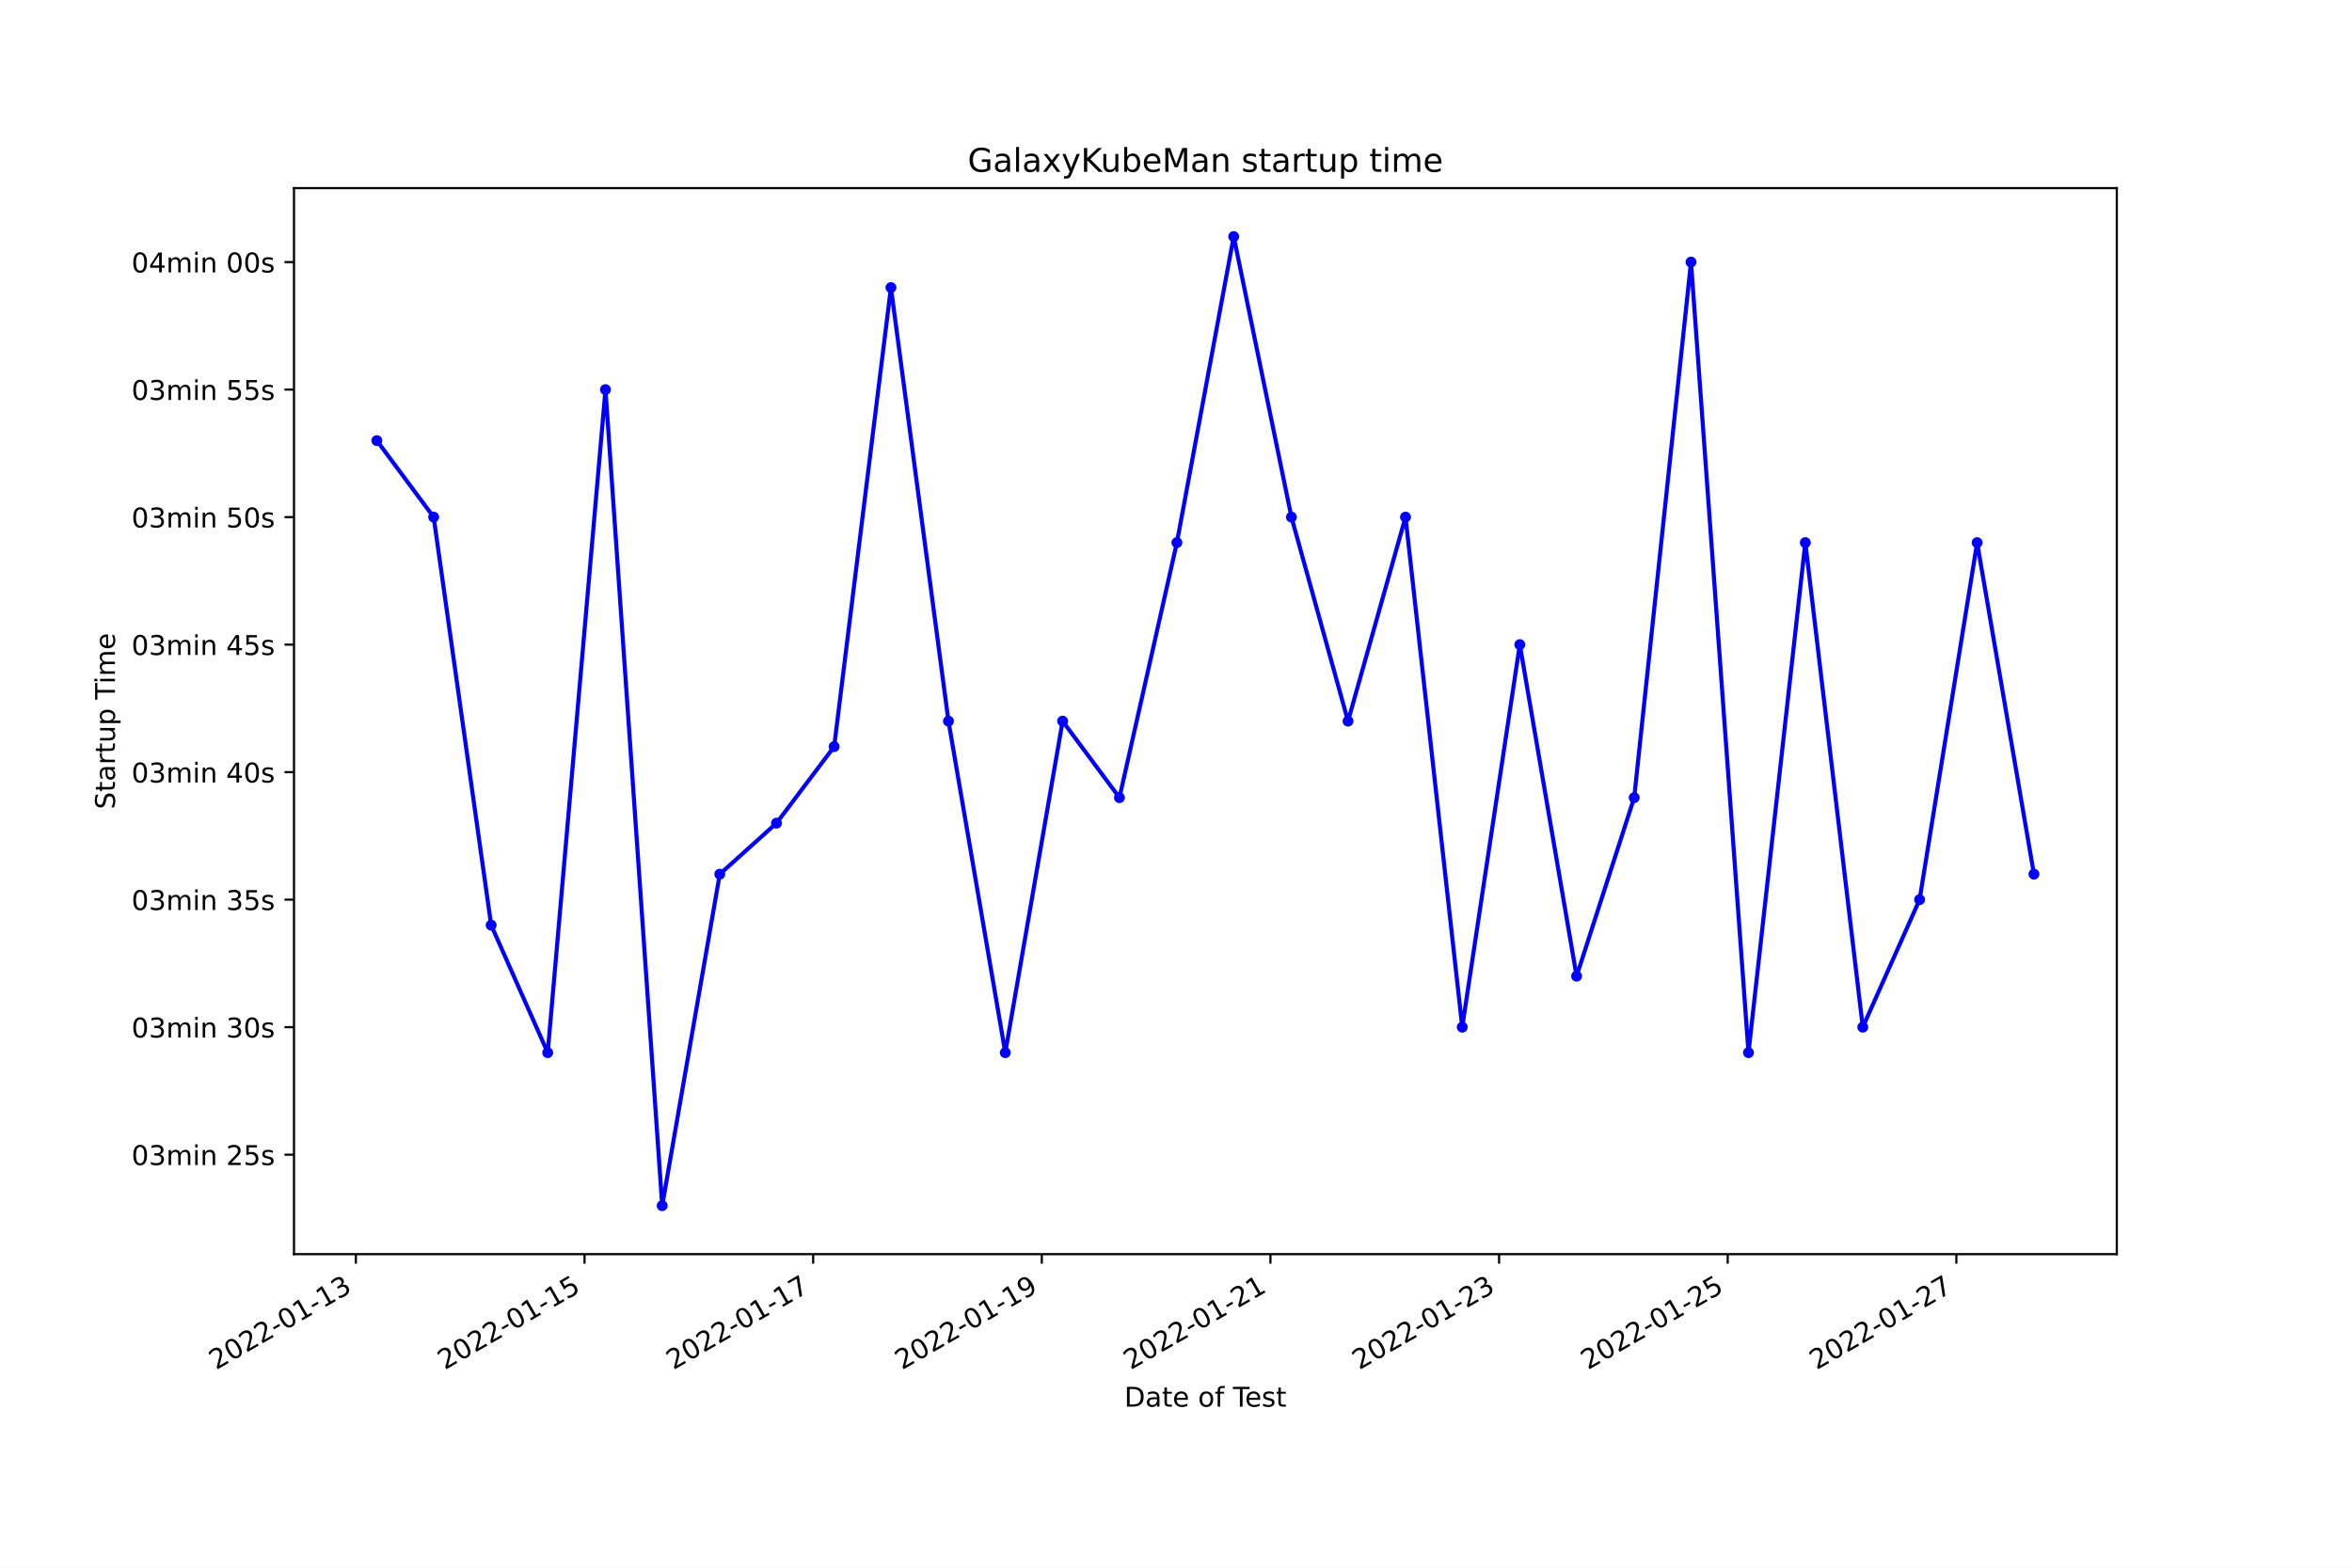
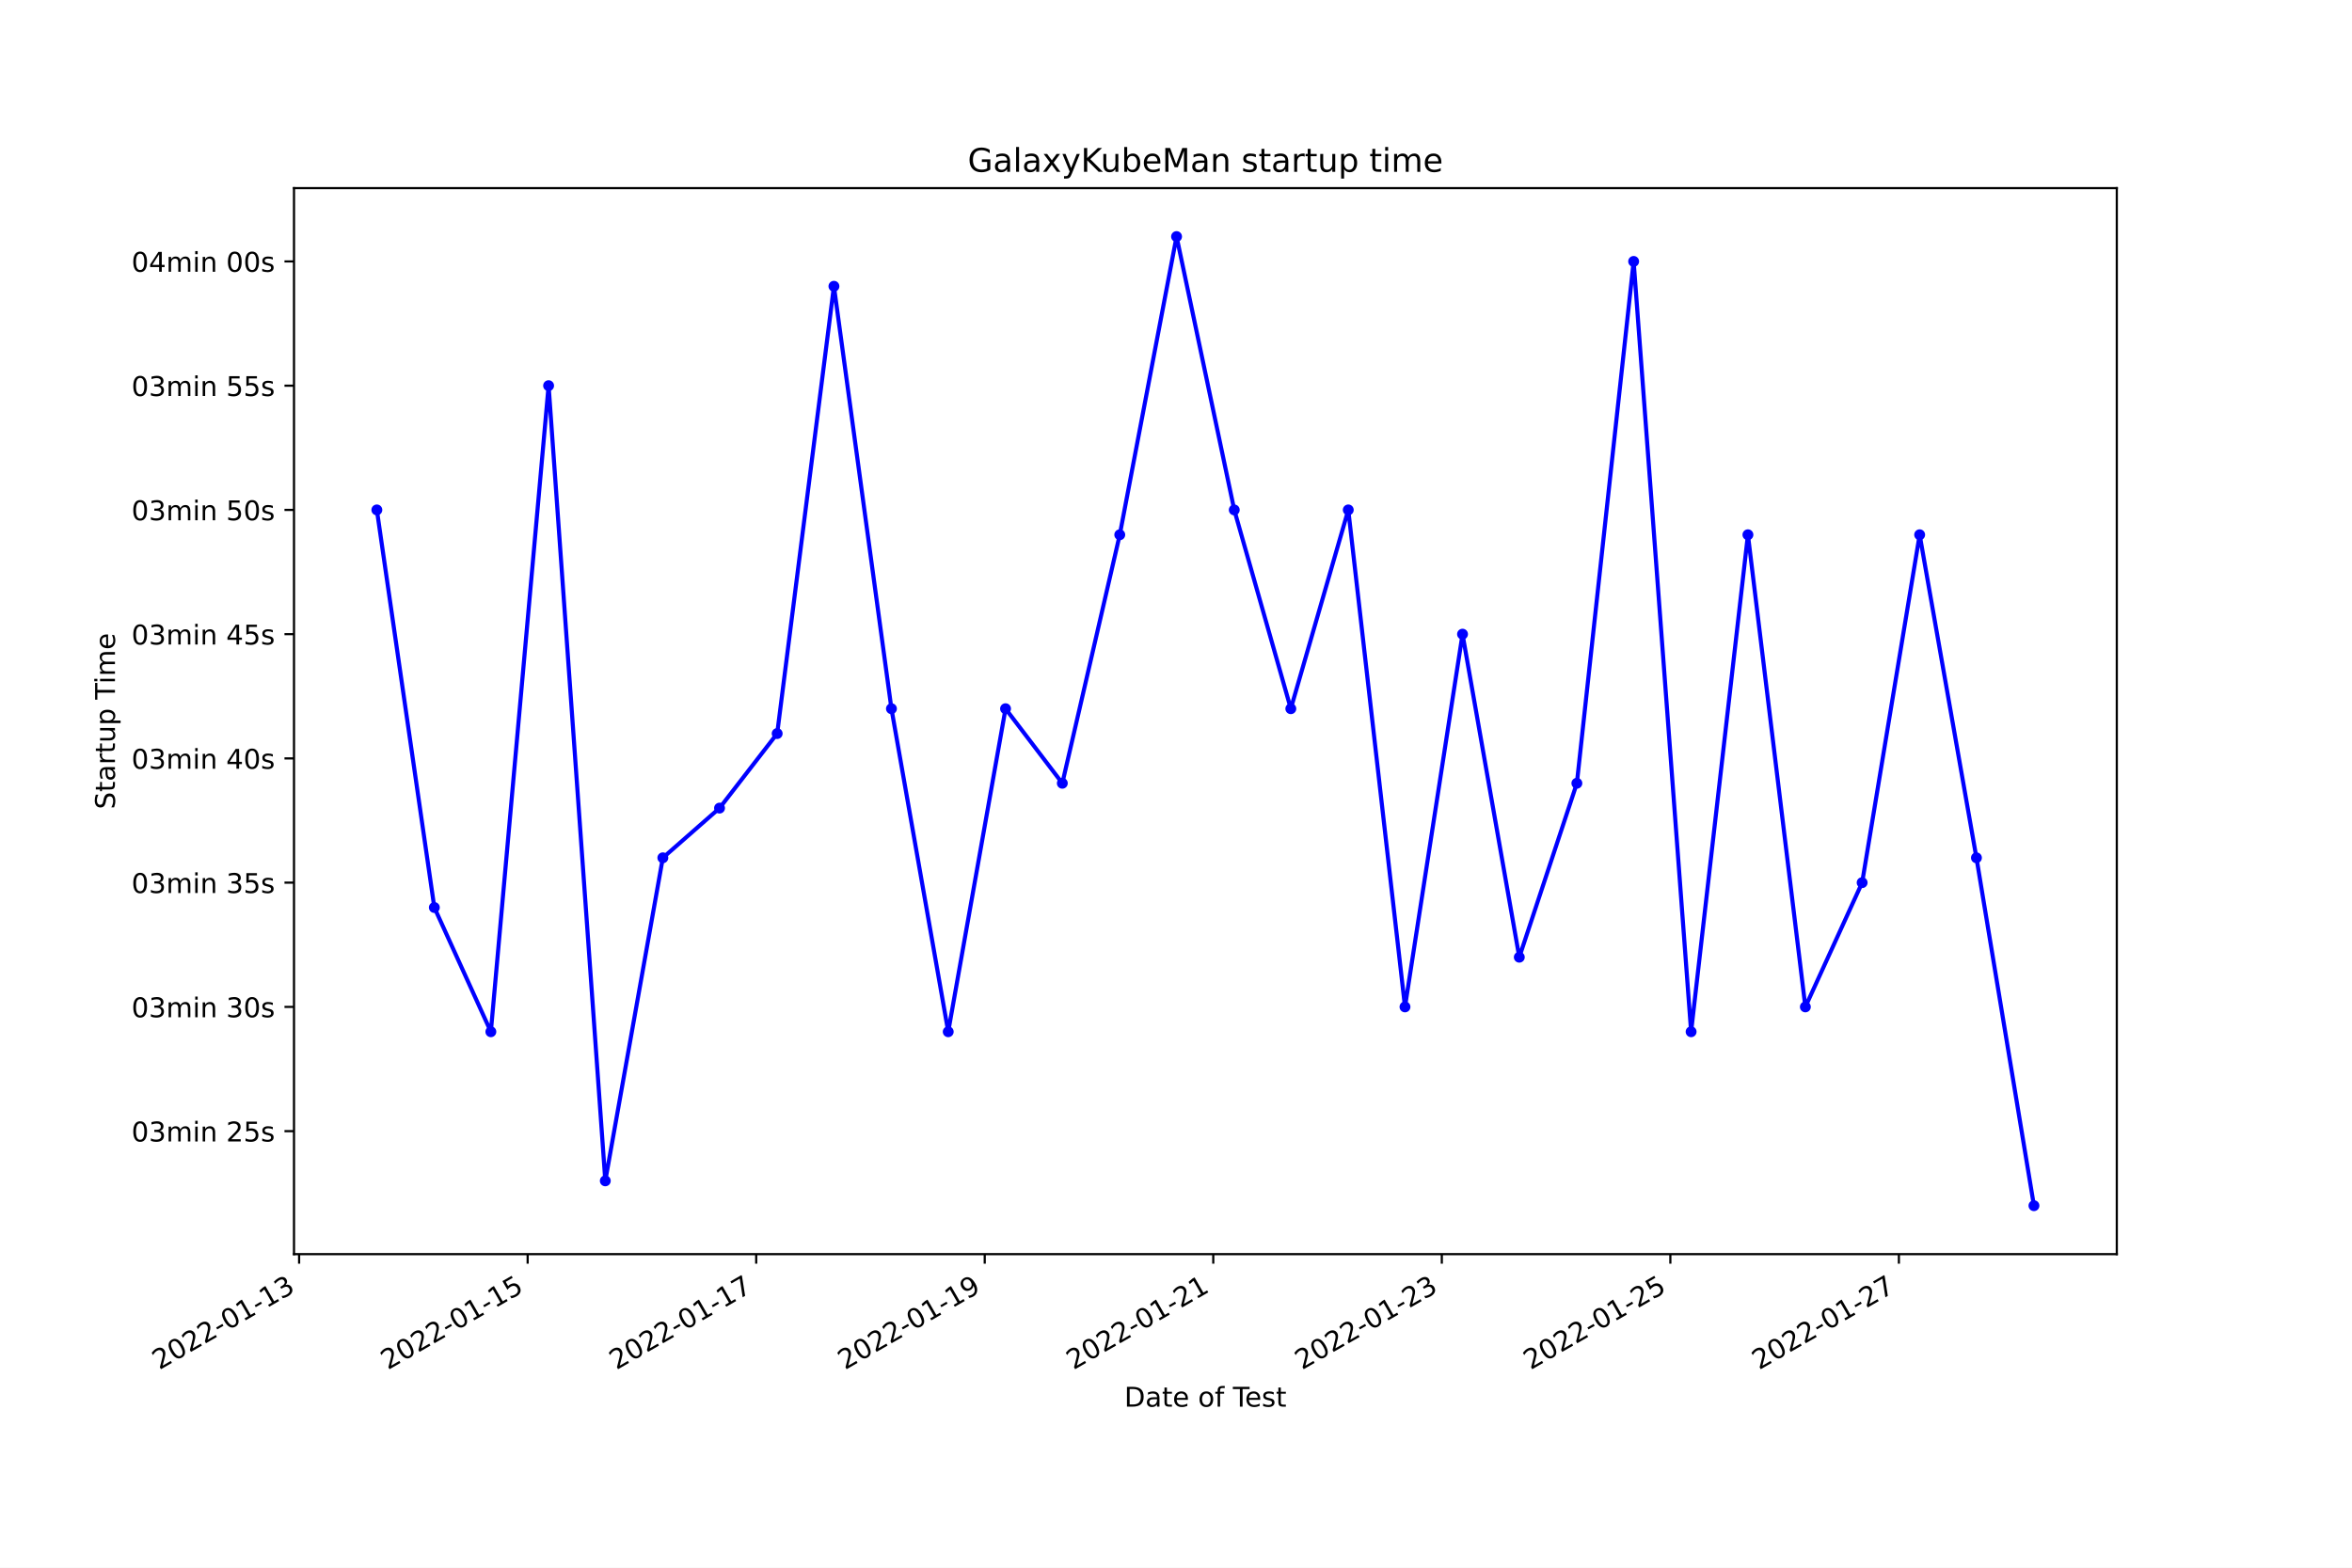
<svg xmlns="http://www.w3.org/2000/svg" xmlns:xlink="http://www.w3.org/1999/xlink" width="864pt" height="576pt" viewBox="0 0 864 576" version="1.1">
  <defs>
    <style type="text/css">*{stroke-linejoin: round; stroke-linecap: butt}</style>
  </defs>
  <g id="figure_1">
    <g id="patch_1">
      <path d="M 0 576  L 864 576  L 864 0  L 0 0  z " style="fill: #ffffff" />
    </g>
    <g id="axes_1">
      <g id="patch_2">
        <path d="M 108 460.8  L 777.6 460.8  L 777.6 69.12  L 108 69.12  z " style="fill: #ffffff" />
      </g>
      <g id="matplotlib.axis_1">
        <g id="xtick_1">
          <g id="line2d_1">
            <defs>
-               <path id="m6105b0ea6d" d="M 0 0  L 0 3.5  " style="stroke: #000000; stroke-width: 0.8" />
+               <path id="md79c14675d" d="M 0 0  L 0 3.5  " style="stroke: #000000; stroke-width: 0.8" />
            </defs>
            <g>
-               <use xlink:href="#m6105b0ea6d" x="130.734" y="460.8" style="stroke: #000000; stroke-width: 0.8" />
+               <use xlink:href="#md79c14675d" x="109.878" y="460.8" style="stroke: #000000; stroke-width: 0.8" />
            </g>
          </g>
          <g id="text_1">
-             <g transform="translate(79.36494 503.4383)rotate(-30)scale(0.1 -0.1)">
+             <g transform="translate(58.50869 503.4383)rotate(-30)scale(0.1 -0.1)">
              <defs>
                <path id="DejaVuSans-32" d="M 1228 531  L 3431 531  L 3431 0  L 469 0  L 469 531  Q 828 903 1448 1529  Q 2069 2156 2228 2338  Q 2531 2678 2651 2914  Q 2772 3150 2772 3378  Q 2772 3750 2511 3984  Q 2250 4219 1831 4219  Q 1534 4219 1204 4116  Q 875 4013 500 3803  L 500 4441  Q 881 4594 1212 4672  Q 1544 4750 1819 4750  Q 2544 4750 2975 4387  Q 3406 4025 3406 3419  Q 3406 3131 3298 2873  Q 3191 2616 2906 2266  Q 2828 2175 2409 1742  Q 1991 1309 1228 531  z " transform="scale(0.015625)" />
                <path id="DejaVuSans-30" d="M 2034 4250  Q 1547 4250 1301 3770  Q 1056 3291 1056 2328  Q 1056 1369 1301 889  Q 1547 409 2034 409  Q 2525 409 2770 889  Q 3016 1369 3016 2328  Q 3016 3291 2770 3770  Q 2525 4250 2034 4250  z M 2034 4750  Q 2819 4750 3233 4129  Q 3647 3509 3647 2328  Q 3647 1150 3233 529  Q 2819 -91 2034 -91  Q 1250 -91 836 529  Q 422 1150 422 2328  Q 422 3509 836 4129  Q 1250 4750 2034 4750  z " transform="scale(0.015625)" />
                <path id="DejaVuSans-2d" d="M 313 2009  L 1997 2009  L 1997 1497  L 313 1497  L 313 2009  z " transform="scale(0.015625)" />
                <path id="DejaVuSans-31" d="M 794 531  L 1825 531  L 1825 4091  L 703 3866  L 703 4441  L 1819 4666  L 2450 4666  L 2450 531  L 3481 531  L 3481 0  L 794 0  L 794 531  z " transform="scale(0.015625)" />
                <path id="DejaVuSans-33" d="M 2597 2516  Q 3050 2419 3304 2112  Q 3559 1806 3559 1356  Q 3559 666 3084 287  Q 2609 -91 1734 -91  Q 1441 -91 1130 -33  Q 819 25 488 141  L 488 750  Q 750 597 1062 519  Q 1375 441 1716 441  Q 2309 441 2620 675  Q 2931 909 2931 1356  Q 2931 1769 2642 2001  Q 2353 2234 1838 2234  L 1294 2234  L 1294 2753  L 1863 2753  Q 2328 2753 2575 2939  Q 2822 3125 2822 3475  Q 2822 3834 2567 4026  Q 2313 4219 1838 4219  Q 1578 4219 1281 4162  Q 984 4106 628 3988  L 628 4550  Q 988 4650 1302 4700  Q 1616 4750 1894 4750  Q 2613 4750 3031 4423  Q 3450 4097 3450 3541  Q 3450 3153 3228 2886  Q 3006 2619 2597 2516  z " transform="scale(0.015625)" />
              </defs>
              <use xlink:href="#DejaVuSans-32" />
              <use xlink:href="#DejaVuSans-30" x="63.623" />
              <use xlink:href="#DejaVuSans-32" x="127.246" />
              <use xlink:href="#DejaVuSans-32" x="190.869" />
              <use xlink:href="#DejaVuSans-2d" x="254.492" />
              <use xlink:href="#DejaVuSans-30" x="290.576" />
              <use xlink:href="#DejaVuSans-31" x="354.199" />
              <use xlink:href="#DejaVuSans-2d" x="417.822" />
              <use xlink:href="#DejaVuSans-31" x="453.906" />
              <use xlink:href="#DejaVuSans-33" x="517.529" />
            </g>
          </g>
        </g>
        <g id="xtick_2">
          <g id="line2d_2">
            <g>
-               <use xlink:href="#m6105b0ea6d" x="214.724" y="460.8" style="stroke: #000000; stroke-width: 0.8" />
+               <use xlink:href="#md79c14675d" x="193.831" y="460.8" style="stroke: #000000; stroke-width: 0.8" />
            </g>
          </g>
          <g id="text_2">
-             <g transform="translate(163.3547 503.4383)rotate(-30)scale(0.1 -0.1)">
+             <g transform="translate(142.462 503.4383)rotate(-30)scale(0.1 -0.1)">
              <defs>
                <path id="DejaVuSans-35" d="M 691 4666  L 3169 4666  L 3169 4134  L 1269 4134  L 1269 2991  Q 1406 3038 1543 3061  Q 1681 3084 1819 3084  Q 2600 3084 3056 2656  Q 3513 2228 3513 1497  Q 3513 744 3044 326  Q 2575 -91 1722 -91  Q 1428 -91 1123 -41  Q 819 9 494 109  L 494 744  Q 775 591 1075 516  Q 1375 441 1709 441  Q 2250 441 2565 725  Q 2881 1009 2881 1497  Q 2881 1984 2565 2268  Q 2250 2553 1709 2553  Q 1456 2553 1204 2497  Q 953 2441 691 2322  L 691 4666  z " transform="scale(0.015625)" />
              </defs>
              <use xlink:href="#DejaVuSans-32" />
              <use xlink:href="#DejaVuSans-30" x="63.623" />
              <use xlink:href="#DejaVuSans-32" x="127.246" />
              <use xlink:href="#DejaVuSans-32" x="190.869" />
              <use xlink:href="#DejaVuSans-2d" x="254.492" />
              <use xlink:href="#DejaVuSans-30" x="290.576" />
              <use xlink:href="#DejaVuSans-31" x="354.199" />
              <use xlink:href="#DejaVuSans-2d" x="417.822" />
              <use xlink:href="#DejaVuSans-31" x="453.906" />
              <use xlink:href="#DejaVuSans-35" x="517.529" />
            </g>
          </g>
        </g>
        <g id="xtick_3">
          <g id="line2d_3">
            <g>
-               <use xlink:href="#m6105b0ea6d" x="298.714" y="460.8" style="stroke: #000000; stroke-width: 0.8" />
+               <use xlink:href="#md79c14675d" x="277.785" y="460.8" style="stroke: #000000; stroke-width: 0.8" />
            </g>
          </g>
          <g id="text_3">
-             <g transform="translate(247.3444 503.4383)rotate(-30)scale(0.1 -0.1)">
+             <g transform="translate(226.4154 503.4383)rotate(-30)scale(0.1 -0.1)">
              <defs>
                <path id="DejaVuSans-37" d="M 525 4666  L 3525 4666  L 3525 4397  L 1831 0  L 1172 0  L 2766 4134  L 525 4134  L 525 4666  z " transform="scale(0.015625)" />
              </defs>
              <use xlink:href="#DejaVuSans-32" />
              <use xlink:href="#DejaVuSans-30" x="63.623" />
              <use xlink:href="#DejaVuSans-32" x="127.246" />
              <use xlink:href="#DejaVuSans-32" x="190.869" />
              <use xlink:href="#DejaVuSans-2d" x="254.492" />
              <use xlink:href="#DejaVuSans-30" x="290.576" />
              <use xlink:href="#DejaVuSans-31" x="354.199" />
              <use xlink:href="#DejaVuSans-2d" x="417.822" />
              <use xlink:href="#DejaVuSans-31" x="453.906" />
              <use xlink:href="#DejaVuSans-37" x="517.529" />
            </g>
          </g>
        </g>
        <g id="xtick_4">
          <g id="line2d_4">
            <g>
-               <use xlink:href="#m6105b0ea6d" x="382.704" y="460.8" style="stroke: #000000; stroke-width: 0.8" />
+               <use xlink:href="#md79c14675d" x="361.738" y="460.8" style="stroke: #000000; stroke-width: 0.8" />
            </g>
          </g>
          <g id="text_4">
-             <g transform="translate(331.3341 503.4383)rotate(-30)scale(0.1 -0.1)">
+             <g transform="translate(310.3687 503.4383)rotate(-30)scale(0.1 -0.1)">
              <defs>
                <path id="DejaVuSans-39" d="M 703 97  L 703 672  Q 941 559 1184 500  Q 1428 441 1663 441  Q 2288 441 2617 861  Q 2947 1281 2994 2138  Q 2813 1869 2534 1725  Q 2256 1581 1919 1581  Q 1219 1581 811 2004  Q 403 2428 403 3163  Q 403 3881 828 4315  Q 1253 4750 1959 4750  Q 2769 4750 3195 4129  Q 3622 3509 3622 2328  Q 3622 1225 3098 567  Q 2575 -91 1691 -91  Q 1453 -91 1209 -44  Q 966 3 703 97  z M 1959 2075  Q 2384 2075 2632 2365  Q 2881 2656 2881 3163  Q 2881 3666 2632 3958  Q 2384 4250 1959 4250  Q 1534 4250 1286 3958  Q 1038 3666 1038 3163  Q 1038 2656 1286 2365  Q 1534 2075 1959 2075  z " transform="scale(0.015625)" />
              </defs>
              <use xlink:href="#DejaVuSans-32" />
              <use xlink:href="#DejaVuSans-30" x="63.623" />
              <use xlink:href="#DejaVuSans-32" x="127.246" />
              <use xlink:href="#DejaVuSans-32" x="190.869" />
              <use xlink:href="#DejaVuSans-2d" x="254.492" />
              <use xlink:href="#DejaVuSans-30" x="290.576" />
              <use xlink:href="#DejaVuSans-31" x="354.199" />
              <use xlink:href="#DejaVuSans-2d" x="417.822" />
              <use xlink:href="#DejaVuSans-31" x="453.906" />
              <use xlink:href="#DejaVuSans-39" x="517.529" />
            </g>
          </g>
        </g>
        <g id="xtick_5">
          <g id="line2d_5">
            <g>
-               <use xlink:href="#m6105b0ea6d" x="466.693" y="460.8" style="stroke: #000000; stroke-width: 0.8" />
+               <use xlink:href="#md79c14675d" x="445.691" y="460.8" style="stroke: #000000; stroke-width: 0.8" />
            </g>
          </g>
          <g id="text_5">
-             <g transform="translate(415.3239 503.4383)rotate(-30)scale(0.1 -0.1)">
+             <g transform="translate(394.322 503.4383)rotate(-30)scale(0.1 -0.1)">
              <use xlink:href="#DejaVuSans-32" />
              <use xlink:href="#DejaVuSans-30" x="63.623" />
              <use xlink:href="#DejaVuSans-32" x="127.246" />
              <use xlink:href="#DejaVuSans-32" x="190.869" />
              <use xlink:href="#DejaVuSans-2d" x="254.492" />
              <use xlink:href="#DejaVuSans-30" x="290.576" />
              <use xlink:href="#DejaVuSans-31" x="354.199" />
              <use xlink:href="#DejaVuSans-2d" x="417.822" />
              <use xlink:href="#DejaVuSans-32" x="453.906" />
              <use xlink:href="#DejaVuSans-31" x="517.529" />
            </g>
          </g>
        </g>
        <g id="xtick_6">
          <g id="line2d_6">
            <g>
-               <use xlink:href="#m6105b0ea6d" x="550.683" y="460.8" style="stroke: #000000; stroke-width: 0.8" />
+               <use xlink:href="#md79c14675d" x="529.645" y="460.8" style="stroke: #000000; stroke-width: 0.8" />
            </g>
          </g>
          <g id="text_6">
-             <g transform="translate(499.3136 503.4383)rotate(-30)scale(0.1 -0.1)">
+             <g transform="translate(478.2754 503.4383)rotate(-30)scale(0.1 -0.1)">
              <use xlink:href="#DejaVuSans-32" />
              <use xlink:href="#DejaVuSans-30" x="63.623" />
              <use xlink:href="#DejaVuSans-32" x="127.246" />
              <use xlink:href="#DejaVuSans-32" x="190.869" />
              <use xlink:href="#DejaVuSans-2d" x="254.492" />
              <use xlink:href="#DejaVuSans-30" x="290.576" />
              <use xlink:href="#DejaVuSans-31" x="354.199" />
              <use xlink:href="#DejaVuSans-2d" x="417.822" />
              <use xlink:href="#DejaVuSans-32" x="453.906" />
              <use xlink:href="#DejaVuSans-33" x="517.529" />
            </g>
          </g>
        </g>
        <g id="xtick_7">
          <g id="line2d_7">
            <g>
-               <use xlink:href="#m6105b0ea6d" x="634.673" y="460.8" style="stroke: #000000; stroke-width: 0.8" />
+               <use xlink:href="#md79c14675d" x="613.598" y="460.8" style="stroke: #000000; stroke-width: 0.8" />
            </g>
          </g>
          <g id="text_7">
-             <g transform="translate(583.3033 503.4383)rotate(-30)scale(0.1 -0.1)">
+             <g transform="translate(562.2287 503.4383)rotate(-30)scale(0.1 -0.1)">
              <use xlink:href="#DejaVuSans-32" />
              <use xlink:href="#DejaVuSans-30" x="63.623" />
              <use xlink:href="#DejaVuSans-32" x="127.246" />
              <use xlink:href="#DejaVuSans-32" x="190.869" />
              <use xlink:href="#DejaVuSans-2d" x="254.492" />
              <use xlink:href="#DejaVuSans-30" x="290.576" />
              <use xlink:href="#DejaVuSans-31" x="354.199" />
              <use xlink:href="#DejaVuSans-2d" x="417.822" />
              <use xlink:href="#DejaVuSans-32" x="453.906" />
              <use xlink:href="#DejaVuSans-35" x="517.529" />
            </g>
          </g>
        </g>
        <g id="xtick_8">
          <g id="line2d_8">
            <g>
-               <use xlink:href="#m6105b0ea6d" x="718.663" y="460.8" style="stroke: #000000; stroke-width: 0.8" />
+               <use xlink:href="#md79c14675d" x="697.551" y="460.8" style="stroke: #000000; stroke-width: 0.8" />
            </g>
          </g>
          <g id="text_8">
-             <g transform="translate(667.2931 503.4383)rotate(-30)scale(0.1 -0.1)">
+             <g transform="translate(646.182 503.4383)rotate(-30)scale(0.1 -0.1)">
              <use xlink:href="#DejaVuSans-32" />
              <use xlink:href="#DejaVuSans-30" x="63.623" />
              <use xlink:href="#DejaVuSans-32" x="127.246" />
              <use xlink:href="#DejaVuSans-32" x="190.869" />
              <use xlink:href="#DejaVuSans-2d" x="254.492" />
              <use xlink:href="#DejaVuSans-30" x="290.576" />
              <use xlink:href="#DejaVuSans-31" x="354.199" />
              <use xlink:href="#DejaVuSans-2d" x="417.822" />
              <use xlink:href="#DejaVuSans-32" x="453.906" />
              <use xlink:href="#DejaVuSans-37" x="517.529" />
            </g>
          </g>
        </g>
        <g id="text_9">
          <g transform="translate(413.0063 516.8378)scale(0.1 -0.1)">
            <defs>
              <path id="DejaVuSans-44" d="M 1259 4147  L 1259 519  L 2022 519  Q 2988 519 3436 956  Q 3884 1394 3884 2338  Q 3884 3275 3436 3711  Q 2988 4147 2022 4147  L 1259 4147  z M 628 4666  L 1925 4666  Q 3281 4666 3915 4102  Q 4550 3538 4550 2338  Q 4550 1131 3912 565  Q 3275 0 1925 0  L 628 0  L 628 4666  z " transform="scale(0.015625)" />
              <path id="DejaVuSans-61" d="M 2194 1759  Q 1497 1759 1228 1600  Q 959 1441 959 1056  Q 959 750 1161 570  Q 1363 391 1709 391  Q 2188 391 2477 730  Q 2766 1069 2766 1631  L 2766 1759  L 2194 1759  z M 3341 1997  L 3341 0  L 2766 0  L 2766 531  Q 2569 213 2275 61  Q 1981 -91 1556 -91  Q 1019 -91 701 211  Q 384 513 384 1019  Q 384 1609 779 1909  Q 1175 2209 1959 2209  L 2766 2209  L 2766 2266  Q 2766 2663 2505 2880  Q 2244 3097 1772 3097  Q 1472 3097 1187 3025  Q 903 2953 641 2809  L 641 3341  Q 956 3463 1253 3523  Q 1550 3584 1831 3584  Q 2591 3584 2966 3190  Q 3341 2797 3341 1997  z " transform="scale(0.015625)" />
              <path id="DejaVuSans-74" d="M 1172 4494  L 1172 3500  L 2356 3500  L 2356 3053  L 1172 3053  L 1172 1153  Q 1172 725 1289 603  Q 1406 481 1766 481  L 2356 481  L 2356 0  L 1766 0  Q 1100 0 847 248  Q 594 497 594 1153  L 594 3053  L 172 3053  L 172 3500  L 594 3500  L 594 4494  L 1172 4494  z " transform="scale(0.015625)" />
              <path id="DejaVuSans-65" d="M 3597 1894  L 3597 1613  L 953 1613  Q 991 1019 1311 708  Q 1631 397 2203 397  Q 2534 397 2845 478  Q 3156 559 3463 722  L 3463 178  Q 3153 47 2828 -22  Q 2503 -91 2169 -91  Q 1331 -91 842 396  Q 353 884 353 1716  Q 353 2575 817 3079  Q 1281 3584 2069 3584  Q 2775 3584 3186 3129  Q 3597 2675 3597 1894  z M 3022 2063  Q 3016 2534 2758 2815  Q 2500 3097 2075 3097  Q 1594 3097 1305 2825  Q 1016 2553 972 2059  L 3022 2063  z " transform="scale(0.015625)" />
              <path id="DejaVuSans-20" transform="scale(0.015625)" />
              <path id="DejaVuSans-6f" d="M 1959 3097  Q 1497 3097 1228 2736  Q 959 2375 959 1747  Q 959 1119 1226 758  Q 1494 397 1959 397  Q 2419 397 2687 759  Q 2956 1122 2956 1747  Q 2956 2369 2687 2733  Q 2419 3097 1959 3097  z M 1959 3584  Q 2709 3584 3137 3096  Q 3566 2609 3566 1747  Q 3566 888 3137 398  Q 2709 -91 1959 -91  Q 1206 -91 779 398  Q 353 888 353 1747  Q 353 2609 779 3096  Q 1206 3584 1959 3584  z " transform="scale(0.015625)" />
              <path id="DejaVuSans-66" d="M 2375 4863  L 2375 4384  L 1825 4384  Q 1516 4384 1395 4259  Q 1275 4134 1275 3809  L 1275 3500  L 2222 3500  L 2222 3053  L 1275 3053  L 1275 0  L 697 0  L 697 3053  L 147 3053  L 147 3500  L 697 3500  L 697 3744  Q 697 4328 969 4595  Q 1241 4863 1831 4863  L 2375 4863  z " transform="scale(0.015625)" />
              <path id="DejaVuSans-54" d="M -19 4666  L 3928 4666  L 3928 4134  L 2272 4134  L 2272 0  L 1638 0  L 1638 4134  L -19 4134  L -19 4666  z " transform="scale(0.015625)" />
              <path id="DejaVuSans-73" d="M 2834 3397  L 2834 2853  Q 2591 2978 2328 3040  Q 2066 3103 1784 3103  Q 1356 3103 1142 2972  Q 928 2841 928 2578  Q 928 2378 1081 2264  Q 1234 2150 1697 2047  L 1894 2003  Q 2506 1872 2764 1633  Q 3022 1394 3022 966  Q 3022 478 2636 193  Q 2250 -91 1575 -91  Q 1294 -91 989 -36  Q 684 19 347 128  L 347 722  Q 666 556 975 473  Q 1284 391 1588 391  Q 1994 391 2212 530  Q 2431 669 2431 922  Q 2431 1156 2273 1281  Q 2116 1406 1581 1522  L 1381 1569  Q 847 1681 609 1914  Q 372 2147 372 2553  Q 372 3047 722 3315  Q 1072 3584 1716 3584  Q 2034 3584 2315 3537  Q 2597 3491 2834 3397  z " transform="scale(0.015625)" />
            </defs>
            <use xlink:href="#DejaVuSans-44" />
            <use xlink:href="#DejaVuSans-61" x="77.002" />
            <use xlink:href="#DejaVuSans-74" x="138.281" />
            <use xlink:href="#DejaVuSans-65" x="177.49" />
            <use xlink:href="#DejaVuSans-20" x="239.014" />
            <use xlink:href="#DejaVuSans-6f" x="270.801" />
            <use xlink:href="#DejaVuSans-66" x="331.982" />
            <use xlink:href="#DejaVuSans-20" x="367.188" />
            <use xlink:href="#DejaVuSans-54" x="398.975" />
            <use xlink:href="#DejaVuSans-65" x="443.059" />
            <use xlink:href="#DejaVuSans-73" x="504.582" />
            <use xlink:href="#DejaVuSans-74" x="556.682" />
          </g>
        </g>
      </g>
      <g id="matplotlib.axis_2">
        <g id="ytick_1">
          <g id="line2d_9">
            <defs>
-               <path id="mbc9495bd4e" d="M 0 0  L -3.5 0  " style="stroke: #000000; stroke-width: 0.8" />
+               <path id="m1311412b91" d="M 0 0  L -3.5 0  " style="stroke: #000000; stroke-width: 0.8" />
            </defs>
            <g>
-               <use xlink:href="#mbc9495bd4e" x="108" y="424.256" style="stroke: #000000; stroke-width: 0.8" />
+               <use xlink:href="#m1311412b91" x="108" y="415.606" style="stroke: #000000; stroke-width: 0.8" />
            </g>
          </g>
          <g id="text_10">
-             <g transform="translate(48.30625 428.0549)scale(0.1 -0.1)">
+             <g transform="translate(48.30625 419.4054)scale(0.1 -0.1)">
              <defs>
                <path id="DejaVuSans-6d" d="M 3328 2828  Q 3544 3216 3844 3400  Q 4144 3584 4550 3584  Q 5097 3584 5394 3201  Q 5691 2819 5691 2113  L 5691 0  L 5113 0  L 5113 2094  Q 5113 2597 4934 2840  Q 4756 3084 4391 3084  Q 3944 3084 3684 2787  Q 3425 2491 3425 1978  L 3425 0  L 2847 0  L 2847 2094  Q 2847 2600 2669 2842  Q 2491 3084 2119 3084  Q 1678 3084 1418 2786  Q 1159 2488 1159 1978  L 1159 0  L 581 0  L 581 3500  L 1159 3500  L 1159 2956  Q 1356 3278 1631 3431  Q 1906 3584 2284 3584  Q 2666 3584 2933 3390  Q 3200 3197 3328 2828  z " transform="scale(0.015625)" />
                <path id="DejaVuSans-69" d="M 603 3500  L 1178 3500  L 1178 0  L 603 0  L 603 3500  z M 603 4863  L 1178 4863  L 1178 4134  L 603 4134  L 603 4863  z " transform="scale(0.015625)" />
                <path id="DejaVuSans-6e" d="M 3513 2113  L 3513 0  L 2938 0  L 2938 2094  Q 2938 2591 2744 2837  Q 2550 3084 2163 3084  Q 1697 3084 1428 2787  Q 1159 2491 1159 1978  L 1159 0  L 581 0  L 581 3500  L 1159 3500  L 1159 2956  Q 1366 3272 1645 3428  Q 1925 3584 2291 3584  Q 2894 3584 3203 3211  Q 3513 2838 3513 2113  z " transform="scale(0.015625)" />
              </defs>
              <use xlink:href="#DejaVuSans-30" />
              <use xlink:href="#DejaVuSans-33" x="63.623" />
              <use xlink:href="#DejaVuSans-6d" x="127.246" />
              <use xlink:href="#DejaVuSans-69" x="224.658" />
              <use xlink:href="#DejaVuSans-6e" x="252.441" />
              <use xlink:href="#DejaVuSans-20" x="315.82" />
              <use xlink:href="#DejaVuSans-32" x="347.607" />
              <use xlink:href="#DejaVuSans-35" x="411.23" />
              <use xlink:href="#DejaVuSans-73" x="474.854" />
            </g>
          </g>
        </g>
        <g id="ytick_2">
          <g id="line2d_10">
            <g>
-               <use xlink:href="#mbc9495bd4e" x="108" y="377.404" style="stroke: #000000; stroke-width: 0.8" />
+               <use xlink:href="#m1311412b91" x="108" y="369.956" style="stroke: #000000; stroke-width: 0.8" />
            </g>
          </g>
          <g id="text_11">
-             <g transform="translate(48.30625 381.2032)scale(0.1 -0.1)">
+             <g transform="translate(48.30625 373.755)scale(0.1 -0.1)">
              <use xlink:href="#DejaVuSans-30" />
              <use xlink:href="#DejaVuSans-33" x="63.623" />
              <use xlink:href="#DejaVuSans-6d" x="127.246" />
              <use xlink:href="#DejaVuSans-69" x="224.658" />
              <use xlink:href="#DejaVuSans-6e" x="252.441" />
              <use xlink:href="#DejaVuSans-20" x="315.82" />
              <use xlink:href="#DejaVuSans-33" x="347.607" />
              <use xlink:href="#DejaVuSans-30" x="411.23" />
              <use xlink:href="#DejaVuSans-73" x="474.854" />
            </g>
          </g>
        </g>
        <g id="ytick_3">
          <g id="line2d_11">
            <g>
-               <use xlink:href="#mbc9495bd4e" x="108" y="330.552" style="stroke: #000000; stroke-width: 0.8" />
+               <use xlink:href="#m1311412b91" x="108" y="324.305" style="stroke: #000000; stroke-width: 0.8" />
            </g>
          </g>
          <g id="text_12">
-             <g transform="translate(48.30625 334.3516)scale(0.1 -0.1)">
+             <g transform="translate(48.30625 328.1047)scale(0.1 -0.1)">
              <use xlink:href="#DejaVuSans-30" />
              <use xlink:href="#DejaVuSans-33" x="63.623" />
              <use xlink:href="#DejaVuSans-6d" x="127.246" />
              <use xlink:href="#DejaVuSans-69" x="224.658" />
              <use xlink:href="#DejaVuSans-6e" x="252.441" />
              <use xlink:href="#DejaVuSans-20" x="315.82" />
              <use xlink:href="#DejaVuSans-33" x="347.607" />
              <use xlink:href="#DejaVuSans-35" x="411.23" />
              <use xlink:href="#DejaVuSans-73" x="474.854" />
            </g>
          </g>
        </g>
        <g id="ytick_4">
          <g id="line2d_12">
            <g>
-               <use xlink:href="#mbc9495bd4e" x="108" y="283.701" style="stroke: #000000; stroke-width: 0.8" />
+               <use xlink:href="#m1311412b91" x="108" y="278.655" style="stroke: #000000; stroke-width: 0.8" />
            </g>
          </g>
          <g id="text_13">
-             <g transform="translate(48.30625 287.4999)scale(0.1 -0.1)">
+             <g transform="translate(48.30625 282.4543)scale(0.1 -0.1)">
              <defs>
                <path id="DejaVuSans-34" d="M 2419 4116  L 825 1625  L 2419 1625  L 2419 4116  z M 2253 4666  L 3047 4666  L 3047 1625  L 3713 1625  L 3713 1100  L 3047 1100  L 3047 0  L 2419 0  L 2419 1100  L 313 1100  L 313 1709  L 2253 4666  z " transform="scale(0.015625)" />
              </defs>
              <use xlink:href="#DejaVuSans-30" />
              <use xlink:href="#DejaVuSans-33" x="63.623" />
              <use xlink:href="#DejaVuSans-6d" x="127.246" />
              <use xlink:href="#DejaVuSans-69" x="224.658" />
              <use xlink:href="#DejaVuSans-6e" x="252.441" />
              <use xlink:href="#DejaVuSans-20" x="315.82" />
              <use xlink:href="#DejaVuSans-34" x="347.607" />
              <use xlink:href="#DejaVuSans-30" x="411.23" />
              <use xlink:href="#DejaVuSans-73" x="474.854" />
            </g>
          </g>
        </g>
        <g id="ytick_5">
          <g id="line2d_13">
            <g>
-               <use xlink:href="#mbc9495bd4e" x="108" y="236.849" style="stroke: #000000; stroke-width: 0.8" />
+               <use xlink:href="#m1311412b91" x="108" y="233.005" style="stroke: #000000; stroke-width: 0.8" />
            </g>
          </g>
          <g id="text_14">
-             <g transform="translate(48.30625 240.6482)scale(0.1 -0.1)">
+             <g transform="translate(48.30625 236.804)scale(0.1 -0.1)">
              <use xlink:href="#DejaVuSans-30" />
              <use xlink:href="#DejaVuSans-33" x="63.623" />
              <use xlink:href="#DejaVuSans-6d" x="127.246" />
              <use xlink:href="#DejaVuSans-69" x="224.658" />
              <use xlink:href="#DejaVuSans-6e" x="252.441" />
              <use xlink:href="#DejaVuSans-20" x="315.82" />
              <use xlink:href="#DejaVuSans-34" x="347.607" />
              <use xlink:href="#DejaVuSans-35" x="411.23" />
              <use xlink:href="#DejaVuSans-73" x="474.854" />
            </g>
          </g>
        </g>
        <g id="ytick_6">
          <g id="line2d_14">
            <g>
-               <use xlink:href="#mbc9495bd4e" x="108" y="189.997" style="stroke: #000000; stroke-width: 0.8" />
+               <use xlink:href="#m1311412b91" x="108" y="187.354" style="stroke: #000000; stroke-width: 0.8" />
            </g>
          </g>
          <g id="text_15">
-             <g transform="translate(48.30625 193.7965)scale(0.1 -0.1)">
+             <g transform="translate(48.30625 191.1536)scale(0.1 -0.1)">
              <use xlink:href="#DejaVuSans-30" />
              <use xlink:href="#DejaVuSans-33" x="63.623" />
              <use xlink:href="#DejaVuSans-6d" x="127.246" />
              <use xlink:href="#DejaVuSans-69" x="224.658" />
              <use xlink:href="#DejaVuSans-6e" x="252.441" />
              <use xlink:href="#DejaVuSans-20" x="315.82" />
              <use xlink:href="#DejaVuSans-35" x="347.607" />
              <use xlink:href="#DejaVuSans-30" x="411.23" />
              <use xlink:href="#DejaVuSans-73" x="474.854" />
            </g>
          </g>
        </g>
        <g id="ytick_7">
          <g id="line2d_15">
            <g>
-               <use xlink:href="#mbc9495bd4e" x="108" y="143.146" style="stroke: #000000; stroke-width: 0.8" />
+               <use xlink:href="#m1311412b91" x="108" y="141.704" style="stroke: #000000; stroke-width: 0.8" />
            </g>
          </g>
          <g id="text_16">
-             <g transform="translate(48.30625 146.9449)scale(0.1 -0.1)">
+             <g transform="translate(48.30625 145.5033)scale(0.1 -0.1)">
              <use xlink:href="#DejaVuSans-30" />
              <use xlink:href="#DejaVuSans-33" x="63.623" />
              <use xlink:href="#DejaVuSans-6d" x="127.246" />
              <use xlink:href="#DejaVuSans-69" x="224.658" />
              <use xlink:href="#DejaVuSans-6e" x="252.441" />
              <use xlink:href="#DejaVuSans-20" x="315.82" />
              <use xlink:href="#DejaVuSans-35" x="347.607" />
              <use xlink:href="#DejaVuSans-35" x="411.23" />
              <use xlink:href="#DejaVuSans-73" x="474.854" />
            </g>
          </g>
        </g>
        <g id="ytick_8">
          <g id="line2d_16">
            <g>
-               <use xlink:href="#mbc9495bd4e" x="108" y="96.294" style="stroke: #000000; stroke-width: 0.8" />
+               <use xlink:href="#m1311412b91" x="108" y="96.054" style="stroke: #000000; stroke-width: 0.8" />
            </g>
          </g>
          <g id="text_17">
-             <g transform="translate(48.30625 100.0932)scale(0.1 -0.1)">
+             <g transform="translate(48.30625 99.85293)scale(0.1 -0.1)">
              <use xlink:href="#DejaVuSans-30" />
              <use xlink:href="#DejaVuSans-34" x="63.623" />
              <use xlink:href="#DejaVuSans-6d" x="127.246" />
              <use xlink:href="#DejaVuSans-69" x="224.658" />
              <use xlink:href="#DejaVuSans-6e" x="252.441" />
              <use xlink:href="#DejaVuSans-20" x="315.82" />
              <use xlink:href="#DejaVuSans-30" x="347.607" />
              <use xlink:href="#DejaVuSans-30" x="411.23" />
              <use xlink:href="#DejaVuSans-73" x="474.854" />
            </g>
          </g>
        </g>
        <g id="text_18">
          <g transform="translate(42.22656 297.3397)rotate(-90)scale(0.1 -0.1)">
            <defs>
              <path id="DejaVuSans-53" d="M 3425 4513  L 3425 3897  Q 3066 4069 2747 4153  Q 2428 4238 2131 4238  Q 1616 4238 1336 4038  Q 1056 3838 1056 3469  Q 1056 3159 1242 3001  Q 1428 2844 1947 2747  L 2328 2669  Q 3034 2534 3370 2195  Q 3706 1856 3706 1288  Q 3706 609 3251 259  Q 2797 -91 1919 -91  Q 1588 -91 1214 -16  Q 841 59 441 206  L 441 856  Q 825 641 1194 531  Q 1563 422 1919 422  Q 2459 422 2753 634  Q 3047 847 3047 1241  Q 3047 1584 2836 1778  Q 2625 1972 2144 2069  L 1759 2144  Q 1053 2284 737 2584  Q 422 2884 422 3419  Q 422 4038 858 4394  Q 1294 4750 2059 4750  Q 2388 4750 2728 4690  Q 3069 4631 3425 4513  z " transform="scale(0.015625)" />
              <path id="DejaVuSans-72" d="M 2631 2963  Q 2534 3019 2420 3045  Q 2306 3072 2169 3072  Q 1681 3072 1420 2755  Q 1159 2438 1159 1844  L 1159 0  L 581 0  L 581 3500  L 1159 3500  L 1159 2956  Q 1341 3275 1631 3429  Q 1922 3584 2338 3584  Q 2397 3584 2469 3576  Q 2541 3569 2628 3553  L 2631 2963  z " transform="scale(0.015625)" />
              <path id="DejaVuSans-75" d="M 544 1381  L 544 3500  L 1119 3500  L 1119 1403  Q 1119 906 1312 657  Q 1506 409 1894 409  Q 2359 409 2629 706  Q 2900 1003 2900 1516  L 2900 3500  L 3475 3500  L 3475 0  L 2900 0  L 2900 538  Q 2691 219 2414 64  Q 2138 -91 1772 -91  Q 1169 -91 856 284  Q 544 659 544 1381  z M 1991 3584  L 1991 3584  z " transform="scale(0.015625)" />
              <path id="DejaVuSans-70" d="M 1159 525  L 1159 -1331  L 581 -1331  L 581 3500  L 1159 3500  L 1159 2969  Q 1341 3281 1617 3432  Q 1894 3584 2278 3584  Q 2916 3584 3314 3078  Q 3713 2572 3713 1747  Q 3713 922 3314 415  Q 2916 -91 2278 -91  Q 1894 -91 1617 61  Q 1341 213 1159 525  z M 3116 1747  Q 3116 2381 2855 2742  Q 2594 3103 2138 3103  Q 1681 3103 1420 2742  Q 1159 2381 1159 1747  Q 1159 1113 1420 752  Q 1681 391 2138 391  Q 2594 391 2855 752  Q 3116 1113 3116 1747  z " transform="scale(0.015625)" />
            </defs>
            <use xlink:href="#DejaVuSans-53" />
            <use xlink:href="#DejaVuSans-74" x="63.477" />
            <use xlink:href="#DejaVuSans-61" x="102.686" />
            <use xlink:href="#DejaVuSans-72" x="163.965" />
            <use xlink:href="#DejaVuSans-74" x="205.078" />
            <use xlink:href="#DejaVuSans-75" x="244.287" />
            <use xlink:href="#DejaVuSans-70" x="307.666" />
            <use xlink:href="#DejaVuSans-20" x="371.143" />
            <use xlink:href="#DejaVuSans-54" x="402.93" />
            <use xlink:href="#DejaVuSans-69" x="460.889" />
            <use xlink:href="#DejaVuSans-6d" x="488.672" />
            <use xlink:href="#DejaVuSans-65" x="586.084" />
          </g>
        </g>
      </g>
      <g id="line2d_17">
-         <path d="M 747.164 321.182  L 726.295 199.368  L 705.156 330.552  L 684.292 377.404  L 663.182 199.368  L 642.304 386.774  L 621.184 96.294  L 600.32 293.071  L 579.161 358.663  L 558.299 236.849  L 537.152 377.404  L 516.309 189.997  L 495.192 264.96  L 474.407 189.997  L 453.203 86.924  L 432.329 199.368  L 411.22 293.071  L 390.353 264.96  L 369.289 386.774  L 348.418 264.96  L 327.283 105.664  L 306.427 274.33  L 285.241 302.441  L 264.409 321.182  L 243.261 442.996  L 222.423 143.146  L 201.202 386.774  L 180.432 339.923  L 159.305 189.997  L 138.436 161.886  " clip-path="url(#pee82be9afd)" style="fill: none; stroke: #0000ff; stroke-width: 1.5; stroke-linecap: square" />
+         <path d="M 747.164 442.996  L 726.04 315.175  L 705.181 196.484  L 684.05 324.305  L 663.196 369.956  L 642.095 196.484  L 621.226 379.086  L 600.115 96.054  L 579.26 287.785  L 558.11 351.696  L 537.257 233.005  L 516.12 369.956  L 495.286 187.354  L 474.178 260.395  L 453.402 187.354  L 432.207 86.924  L 411.342 196.484  L 390.242 287.785  L 369.384 260.395  L 348.329 379.086  L 327.468 260.395  L 306.342 105.184  L 285.494 269.525  L 264.318 296.915  L 243.495 315.175  L 222.356 433.866  L 201.527 141.704  L 180.315 379.086  L 159.554 333.436  L 138.436 187.354  " clip-path="url(#p2e0e59de2c)" style="fill: none; stroke: #0000ff; stroke-width: 1.5; stroke-linecap: square" />
        <defs>
-           <path id="m519081488b" d="M 0 1.5  C 0.398 1.5 0.779 1.342 1.061 1.061  C 1.342 0.779 1.5 0.398 1.5 0  C 1.5 -0.398 1.342 -0.779 1.061 -1.061  C 0.779 -1.342 0.398 -1.5 0 -1.5  C -0.398 -1.5 -0.779 -1.342 -1.061 -1.061  C -1.342 -0.779 -1.5 -0.398 -1.5 0  C -1.5 0.398 -1.342 0.779 -1.061 1.061  C -0.779 1.342 -0.398 1.5 0 1.5  z " style="stroke: #0000ff" />
+           <path id="m1c637a4f12" d="M 0 1.5  C 0.398 1.5 0.779 1.342 1.061 1.061  C 1.342 0.779 1.5 0.398 1.5 0  C 1.5 -0.398 1.342 -0.779 1.061 -1.061  C 0.779 -1.342 0.398 -1.5 0 -1.5  C -0.398 -1.5 -0.779 -1.342 -1.061 -1.061  C -1.342 -0.779 -1.5 -0.398 -1.5 0  C -1.5 0.398 -1.342 0.779 -1.061 1.061  C -0.779 1.342 -0.398 1.5 0 1.5  z " style="stroke: #0000ff" />
        </defs>
-         <g clip-path="url(#pee82be9afd)">
-           <use xlink:href="#m519081488b" x="747.164" y="321.182" style="fill: #0000ff; stroke: #0000ff" />
-           <use xlink:href="#m519081488b" x="726.295" y="199.368" style="fill: #0000ff; stroke: #0000ff" />
-           <use xlink:href="#m519081488b" x="705.156" y="330.552" style="fill: #0000ff; stroke: #0000ff" />
-           <use xlink:href="#m519081488b" x="684.292" y="377.404" style="fill: #0000ff; stroke: #0000ff" />
-           <use xlink:href="#m519081488b" x="663.182" y="199.368" style="fill: #0000ff; stroke: #0000ff" />
-           <use xlink:href="#m519081488b" x="642.304" y="386.774" style="fill: #0000ff; stroke: #0000ff" />
-           <use xlink:href="#m519081488b" x="621.184" y="96.294" style="fill: #0000ff; stroke: #0000ff" />
-           <use xlink:href="#m519081488b" x="600.32" y="293.071" style="fill: #0000ff; stroke: #0000ff" />
-           <use xlink:href="#m519081488b" x="579.161" y="358.663" style="fill: #0000ff; stroke: #0000ff" />
-           <use xlink:href="#m519081488b" x="558.299" y="236.849" style="fill: #0000ff; stroke: #0000ff" />
-           <use xlink:href="#m519081488b" x="537.152" y="377.404" style="fill: #0000ff; stroke: #0000ff" />
-           <use xlink:href="#m519081488b" x="516.309" y="189.997" style="fill: #0000ff; stroke: #0000ff" />
-           <use xlink:href="#m519081488b" x="495.192" y="264.96" style="fill: #0000ff; stroke: #0000ff" />
-           <use xlink:href="#m519081488b" x="474.407" y="189.997" style="fill: #0000ff; stroke: #0000ff" />
-           <use xlink:href="#m519081488b" x="453.203" y="86.924" style="fill: #0000ff; stroke: #0000ff" />
-           <use xlink:href="#m519081488b" x="432.329" y="199.368" style="fill: #0000ff; stroke: #0000ff" />
-           <use xlink:href="#m519081488b" x="411.22" y="293.071" style="fill: #0000ff; stroke: #0000ff" />
-           <use xlink:href="#m519081488b" x="390.353" y="264.96" style="fill: #0000ff; stroke: #0000ff" />
-           <use xlink:href="#m519081488b" x="369.289" y="386.774" style="fill: #0000ff; stroke: #0000ff" />
-           <use xlink:href="#m519081488b" x="348.418" y="264.96" style="fill: #0000ff; stroke: #0000ff" />
-           <use xlink:href="#m519081488b" x="327.283" y="105.664" style="fill: #0000ff; stroke: #0000ff" />
-           <use xlink:href="#m519081488b" x="306.427" y="274.33" style="fill: #0000ff; stroke: #0000ff" />
-           <use xlink:href="#m519081488b" x="285.241" y="302.441" style="fill: #0000ff; stroke: #0000ff" />
-           <use xlink:href="#m519081488b" x="264.409" y="321.182" style="fill: #0000ff; stroke: #0000ff" />
-           <use xlink:href="#m519081488b" x="243.261" y="442.996" style="fill: #0000ff; stroke: #0000ff" />
-           <use xlink:href="#m519081488b" x="222.423" y="143.146" style="fill: #0000ff; stroke: #0000ff" />
-           <use xlink:href="#m519081488b" x="201.202" y="386.774" style="fill: #0000ff; stroke: #0000ff" />
-           <use xlink:href="#m519081488b" x="180.432" y="339.923" style="fill: #0000ff; stroke: #0000ff" />
-           <use xlink:href="#m519081488b" x="159.305" y="189.997" style="fill: #0000ff; stroke: #0000ff" />
-           <use xlink:href="#m519081488b" x="138.436" y="161.886" style="fill: #0000ff; stroke: #0000ff" />
+         <g clip-path="url(#p2e0e59de2c)">
+           <use xlink:href="#m1c637a4f12" x="747.164" y="442.996" style="fill: #0000ff; stroke: #0000ff" />
+           <use xlink:href="#m1c637a4f12" x="726.04" y="315.175" style="fill: #0000ff; stroke: #0000ff" />
+           <use xlink:href="#m1c637a4f12" x="705.181" y="196.484" style="fill: #0000ff; stroke: #0000ff" />
+           <use xlink:href="#m1c637a4f12" x="684.05" y="324.305" style="fill: #0000ff; stroke: #0000ff" />
+           <use xlink:href="#m1c637a4f12" x="663.196" y="369.956" style="fill: #0000ff; stroke: #0000ff" />
+           <use xlink:href="#m1c637a4f12" x="642.095" y="196.484" style="fill: #0000ff; stroke: #0000ff" />
+           <use xlink:href="#m1c637a4f12" x="621.226" y="379.086" style="fill: #0000ff; stroke: #0000ff" />
+           <use xlink:href="#m1c637a4f12" x="600.115" y="96.054" style="fill: #0000ff; stroke: #0000ff" />
+           <use xlink:href="#m1c637a4f12" x="579.26" y="287.785" style="fill: #0000ff; stroke: #0000ff" />
+           <use xlink:href="#m1c637a4f12" x="558.11" y="351.696" style="fill: #0000ff; stroke: #0000ff" />
+           <use xlink:href="#m1c637a4f12" x="537.257" y="233.005" style="fill: #0000ff; stroke: #0000ff" />
+           <use xlink:href="#m1c637a4f12" x="516.12" y="369.956" style="fill: #0000ff; stroke: #0000ff" />
+           <use xlink:href="#m1c637a4f12" x="495.286" y="187.354" style="fill: #0000ff; stroke: #0000ff" />
+           <use xlink:href="#m1c637a4f12" x="474.178" y="260.395" style="fill: #0000ff; stroke: #0000ff" />
+           <use xlink:href="#m1c637a4f12" x="453.402" y="187.354" style="fill: #0000ff; stroke: #0000ff" />
+           <use xlink:href="#m1c637a4f12" x="432.207" y="86.924" style="fill: #0000ff; stroke: #0000ff" />
+           <use xlink:href="#m1c637a4f12" x="411.342" y="196.484" style="fill: #0000ff; stroke: #0000ff" />
+           <use xlink:href="#m1c637a4f12" x="390.242" y="287.785" style="fill: #0000ff; stroke: #0000ff" />
+           <use xlink:href="#m1c637a4f12" x="369.384" y="260.395" style="fill: #0000ff; stroke: #0000ff" />
+           <use xlink:href="#m1c637a4f12" x="348.329" y="379.086" style="fill: #0000ff; stroke: #0000ff" />
+           <use xlink:href="#m1c637a4f12" x="327.468" y="260.395" style="fill: #0000ff; stroke: #0000ff" />
+           <use xlink:href="#m1c637a4f12" x="306.342" y="105.184" style="fill: #0000ff; stroke: #0000ff" />
+           <use xlink:href="#m1c637a4f12" x="285.494" y="269.525" style="fill: #0000ff; stroke: #0000ff" />
+           <use xlink:href="#m1c637a4f12" x="264.318" y="296.915" style="fill: #0000ff; stroke: #0000ff" />
+           <use xlink:href="#m1c637a4f12" x="243.495" y="315.175" style="fill: #0000ff; stroke: #0000ff" />
+           <use xlink:href="#m1c637a4f12" x="222.356" y="433.866" style="fill: #0000ff; stroke: #0000ff" />
+           <use xlink:href="#m1c637a4f12" x="201.527" y="141.704" style="fill: #0000ff; stroke: #0000ff" />
+           <use xlink:href="#m1c637a4f12" x="180.315" y="379.086" style="fill: #0000ff; stroke: #0000ff" />
+           <use xlink:href="#m1c637a4f12" x="159.554" y="333.436" style="fill: #0000ff; stroke: #0000ff" />
+           <use xlink:href="#m1c637a4f12" x="138.436" y="187.354" style="fill: #0000ff; stroke: #0000ff" />
        </g>
      </g>
      <g id="patch_3">
        <path d="M 108 460.8  L 108 69.12  " style="fill: none; stroke: #000000; stroke-width: 0.8; stroke-linejoin: miter; stroke-linecap: square" />
      </g>
      <g id="patch_4">
        <path d="M 777.6 460.8  L 777.6 69.12  " style="fill: none; stroke: #000000; stroke-width: 0.8; stroke-linejoin: miter; stroke-linecap: square" />
      </g>
      <g id="patch_5">
        <path d="M 108 460.8  L 777.6 460.8  " style="fill: none; stroke: #000000; stroke-width: 0.8; stroke-linejoin: miter; stroke-linecap: square" />
      </g>
      <g id="patch_6">
        <path d="M 108 69.12  L 777.6 69.12  " style="fill: none; stroke: #000000; stroke-width: 0.8; stroke-linejoin: miter; stroke-linecap: square" />
      </g>
      <g id="text_19">
        <g transform="translate(355.4794 63.12)scale(0.12 -0.12)">
          <defs>
            <path id="DejaVuSans-47" d="M 3809 666  L 3809 1919  L 2778 1919  L 2778 2438  L 4434 2438  L 4434 434  Q 4069 175 3628 42  Q 3188 -91 2688 -91  Q 1594 -91 976 548  Q 359 1188 359 2328  Q 359 3472 976 4111  Q 1594 4750 2688 4750  Q 3144 4750 3555 4637  Q 3966 4525 4313 4306  L 4313 3634  Q 3963 3931 3569 4081  Q 3175 4231 2741 4231  Q 1884 4231 1454 3753  Q 1025 3275 1025 2328  Q 1025 1384 1454 906  Q 1884 428 2741 428  Q 3075 428 3337 486  Q 3600 544 3809 666  z " transform="scale(0.015625)" />
            <path id="DejaVuSans-6c" d="M 603 4863  L 1178 4863  L 1178 0  L 603 0  L 603 4863  z " transform="scale(0.015625)" />
            <path id="DejaVuSans-78" d="M 3513 3500  L 2247 1797  L 3578 0  L 2900 0  L 1881 1375  L 863 0  L 184 0  L 1544 1831  L 300 3500  L 978 3500  L 1906 2253  L 2834 3500  L 3513 3500  z " transform="scale(0.015625)" />
            <path id="DejaVuSans-79" d="M 2059 -325  Q 1816 -950 1584 -1140  Q 1353 -1331 966 -1331  L 506 -1331  L 506 -850  L 844 -850  Q 1081 -850 1212 -737  Q 1344 -625 1503 -206  L 1606 56  L 191 3500  L 800 3500  L 1894 763  L 2988 3500  L 3597 3500  L 2059 -325  z " transform="scale(0.015625)" />
            <path id="DejaVuSans-4b" d="M 628 4666  L 1259 4666  L 1259 2694  L 3353 4666  L 4166 4666  L 1850 2491  L 4331 0  L 3500 0  L 1259 2247  L 1259 0  L 628 0  L 628 4666  z " transform="scale(0.015625)" />
            <path id="DejaVuSans-62" d="M 3116 1747  Q 3116 2381 2855 2742  Q 2594 3103 2138 3103  Q 1681 3103 1420 2742  Q 1159 2381 1159 1747  Q 1159 1113 1420 752  Q 1681 391 2138 391  Q 2594 391 2855 752  Q 3116 1113 3116 1747  z M 1159 2969  Q 1341 3281 1617 3432  Q 1894 3584 2278 3584  Q 2916 3584 3314 3078  Q 3713 2572 3713 1747  Q 3713 922 3314 415  Q 2916 -91 2278 -91  Q 1894 -91 1617 61  Q 1341 213 1159 525  L 1159 0  L 581 0  L 581 4863  L 1159 4863  L 1159 2969  z " transform="scale(0.015625)" />
            <path id="DejaVuSans-4d" d="M 628 4666  L 1569 4666  L 2759 1491  L 3956 4666  L 4897 4666  L 4897 0  L 4281 0  L 4281 4097  L 3078 897  L 2444 897  L 1241 4097  L 1241 0  L 628 0  L 628 4666  z " transform="scale(0.015625)" />
          </defs>
          <use xlink:href="#DejaVuSans-47" />
          <use xlink:href="#DejaVuSans-61" x="77.49" />
          <use xlink:href="#DejaVuSans-6c" x="138.77" />
          <use xlink:href="#DejaVuSans-61" x="166.553" />
          <use xlink:href="#DejaVuSans-78" x="227.832" />
          <use xlink:href="#DejaVuSans-79" x="287.012" />
          <use xlink:href="#DejaVuSans-4b" x="346.191" />
          <use xlink:href="#DejaVuSans-75" x="406.768" />
          <use xlink:href="#DejaVuSans-62" x="470.146" />
          <use xlink:href="#DejaVuSans-65" x="533.623" />
          <use xlink:href="#DejaVuSans-4d" x="595.146" />
          <use xlink:href="#DejaVuSans-61" x="681.426" />
          <use xlink:href="#DejaVuSans-6e" x="742.705" />
          <use xlink:href="#DejaVuSans-20" x="806.084" />
          <use xlink:href="#DejaVuSans-73" x="837.871" />
          <use xlink:href="#DejaVuSans-74" x="889.971" />
          <use xlink:href="#DejaVuSans-61" x="929.18" />
          <use xlink:href="#DejaVuSans-72" x="990.459" />
          <use xlink:href="#DejaVuSans-74" x="1031.572" />
          <use xlink:href="#DejaVuSans-75" x="1070.781" />
          <use xlink:href="#DejaVuSans-70" x="1134.16" />
          <use xlink:href="#DejaVuSans-20" x="1197.637" />
          <use xlink:href="#DejaVuSans-74" x="1229.424" />
          <use xlink:href="#DejaVuSans-69" x="1268.633" />
          <use xlink:href="#DejaVuSans-6d" x="1296.416" />
          <use xlink:href="#DejaVuSans-65" x="1393.828" />
        </g>
      </g>
    </g>
  </g>
  <defs>
-     <clipPath id="pee82be9afd">
+     <clipPath id="p2e0e59de2c">
      <rect x="108" y="69.12" width="669.6" height="391.68" />
    </clipPath>
  </defs>
</svg>
